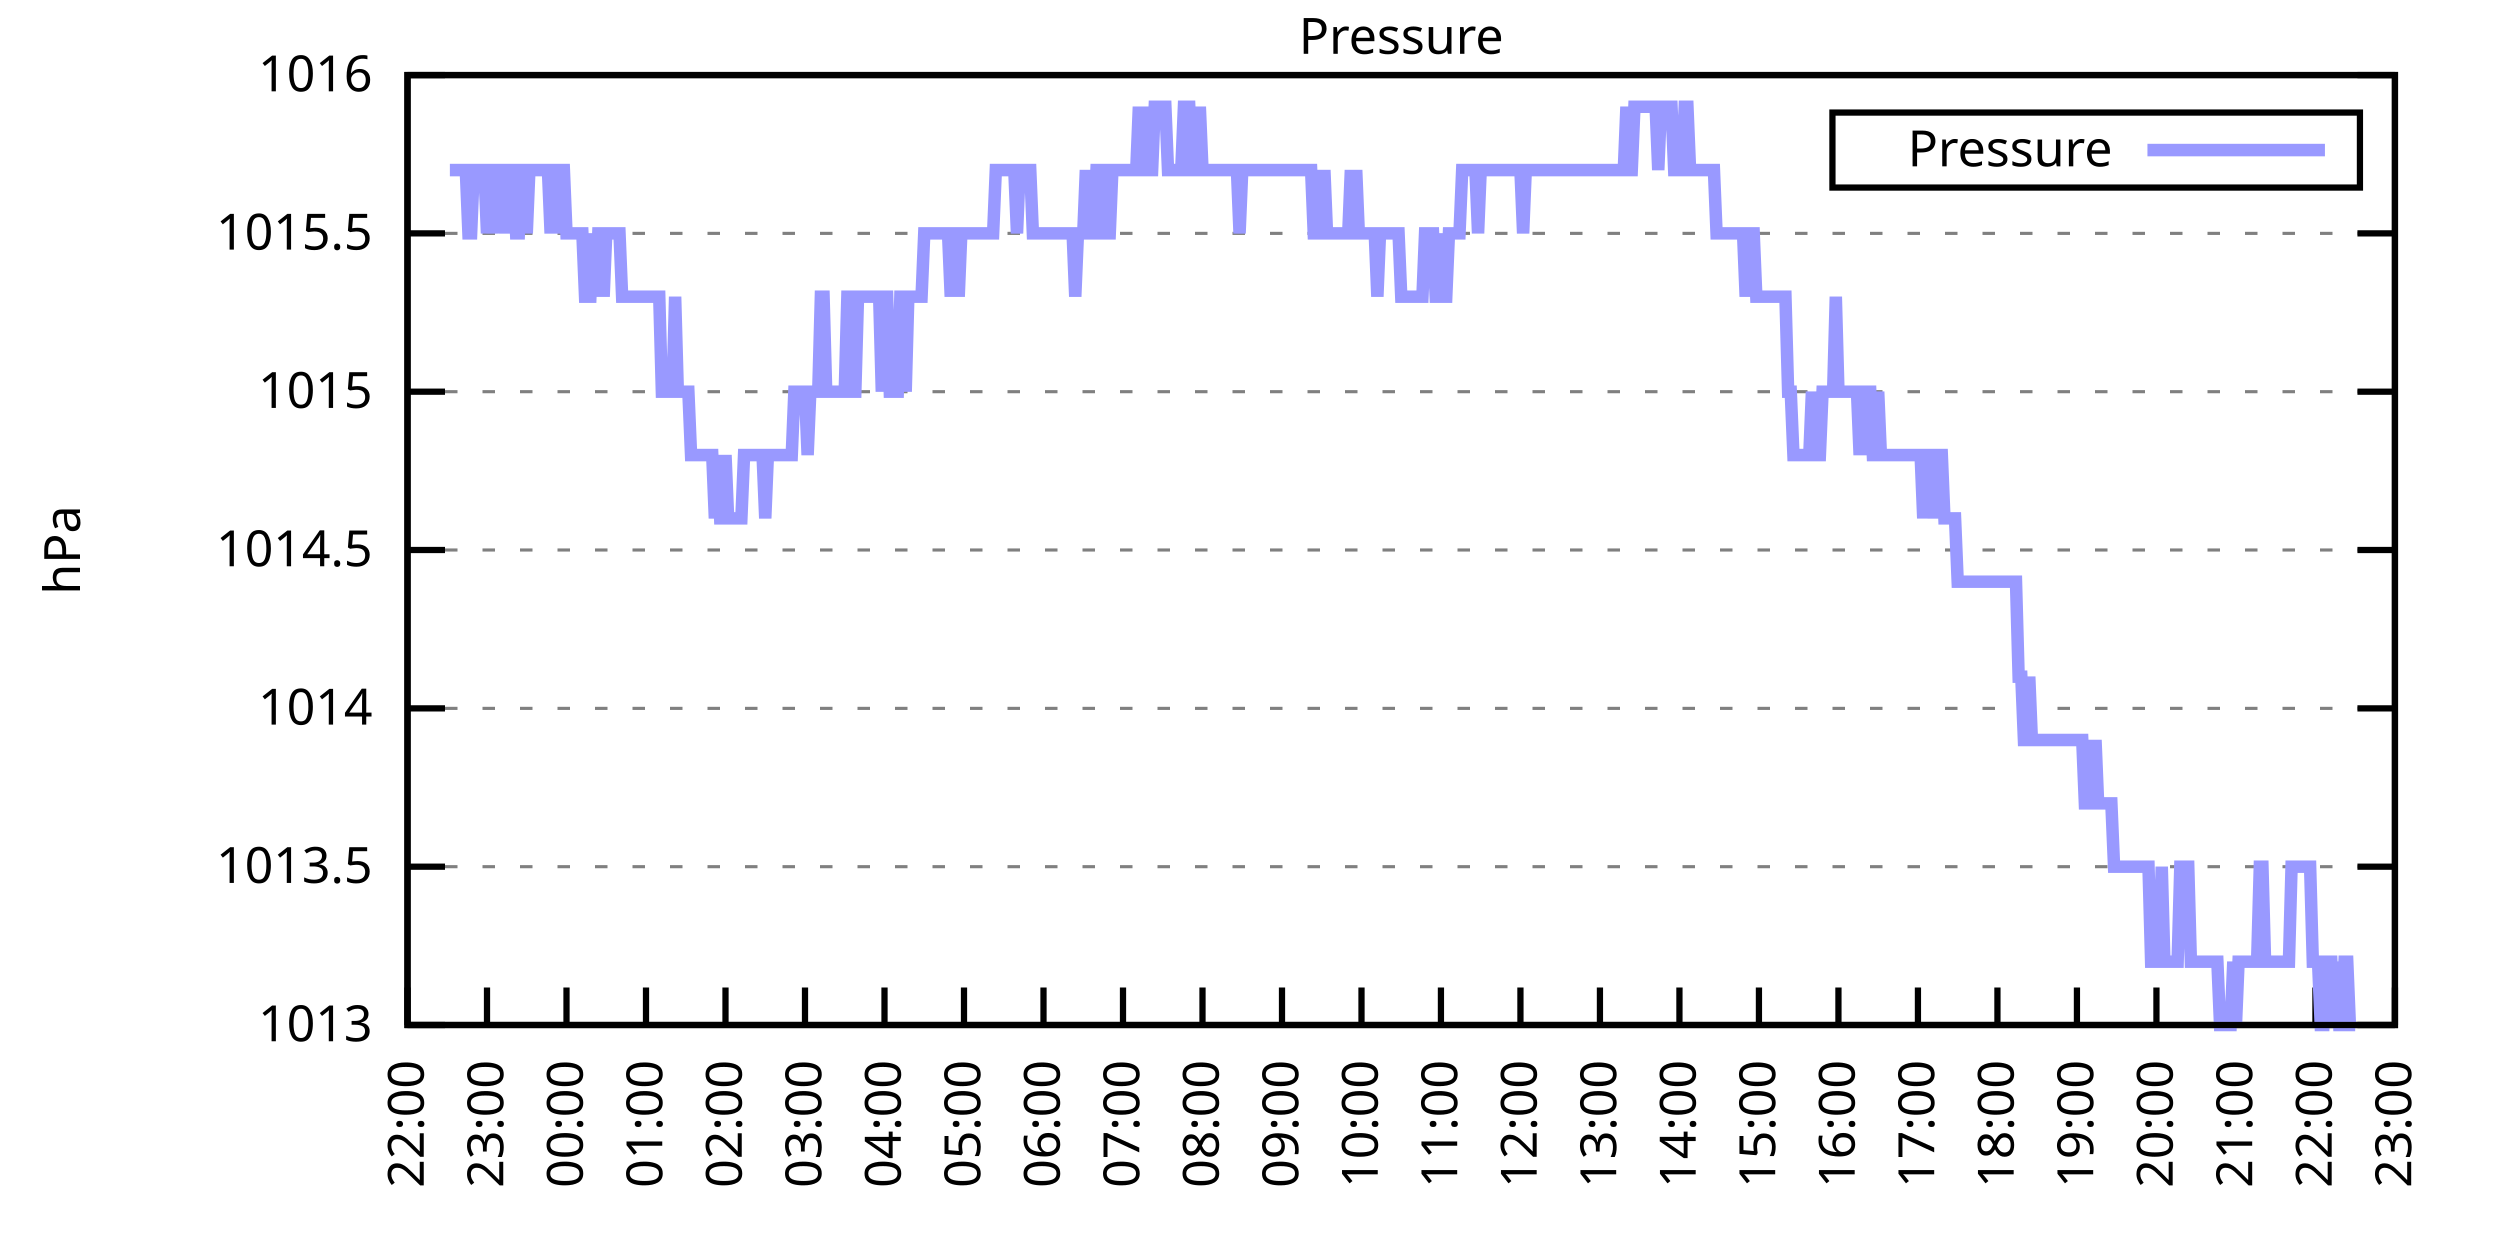
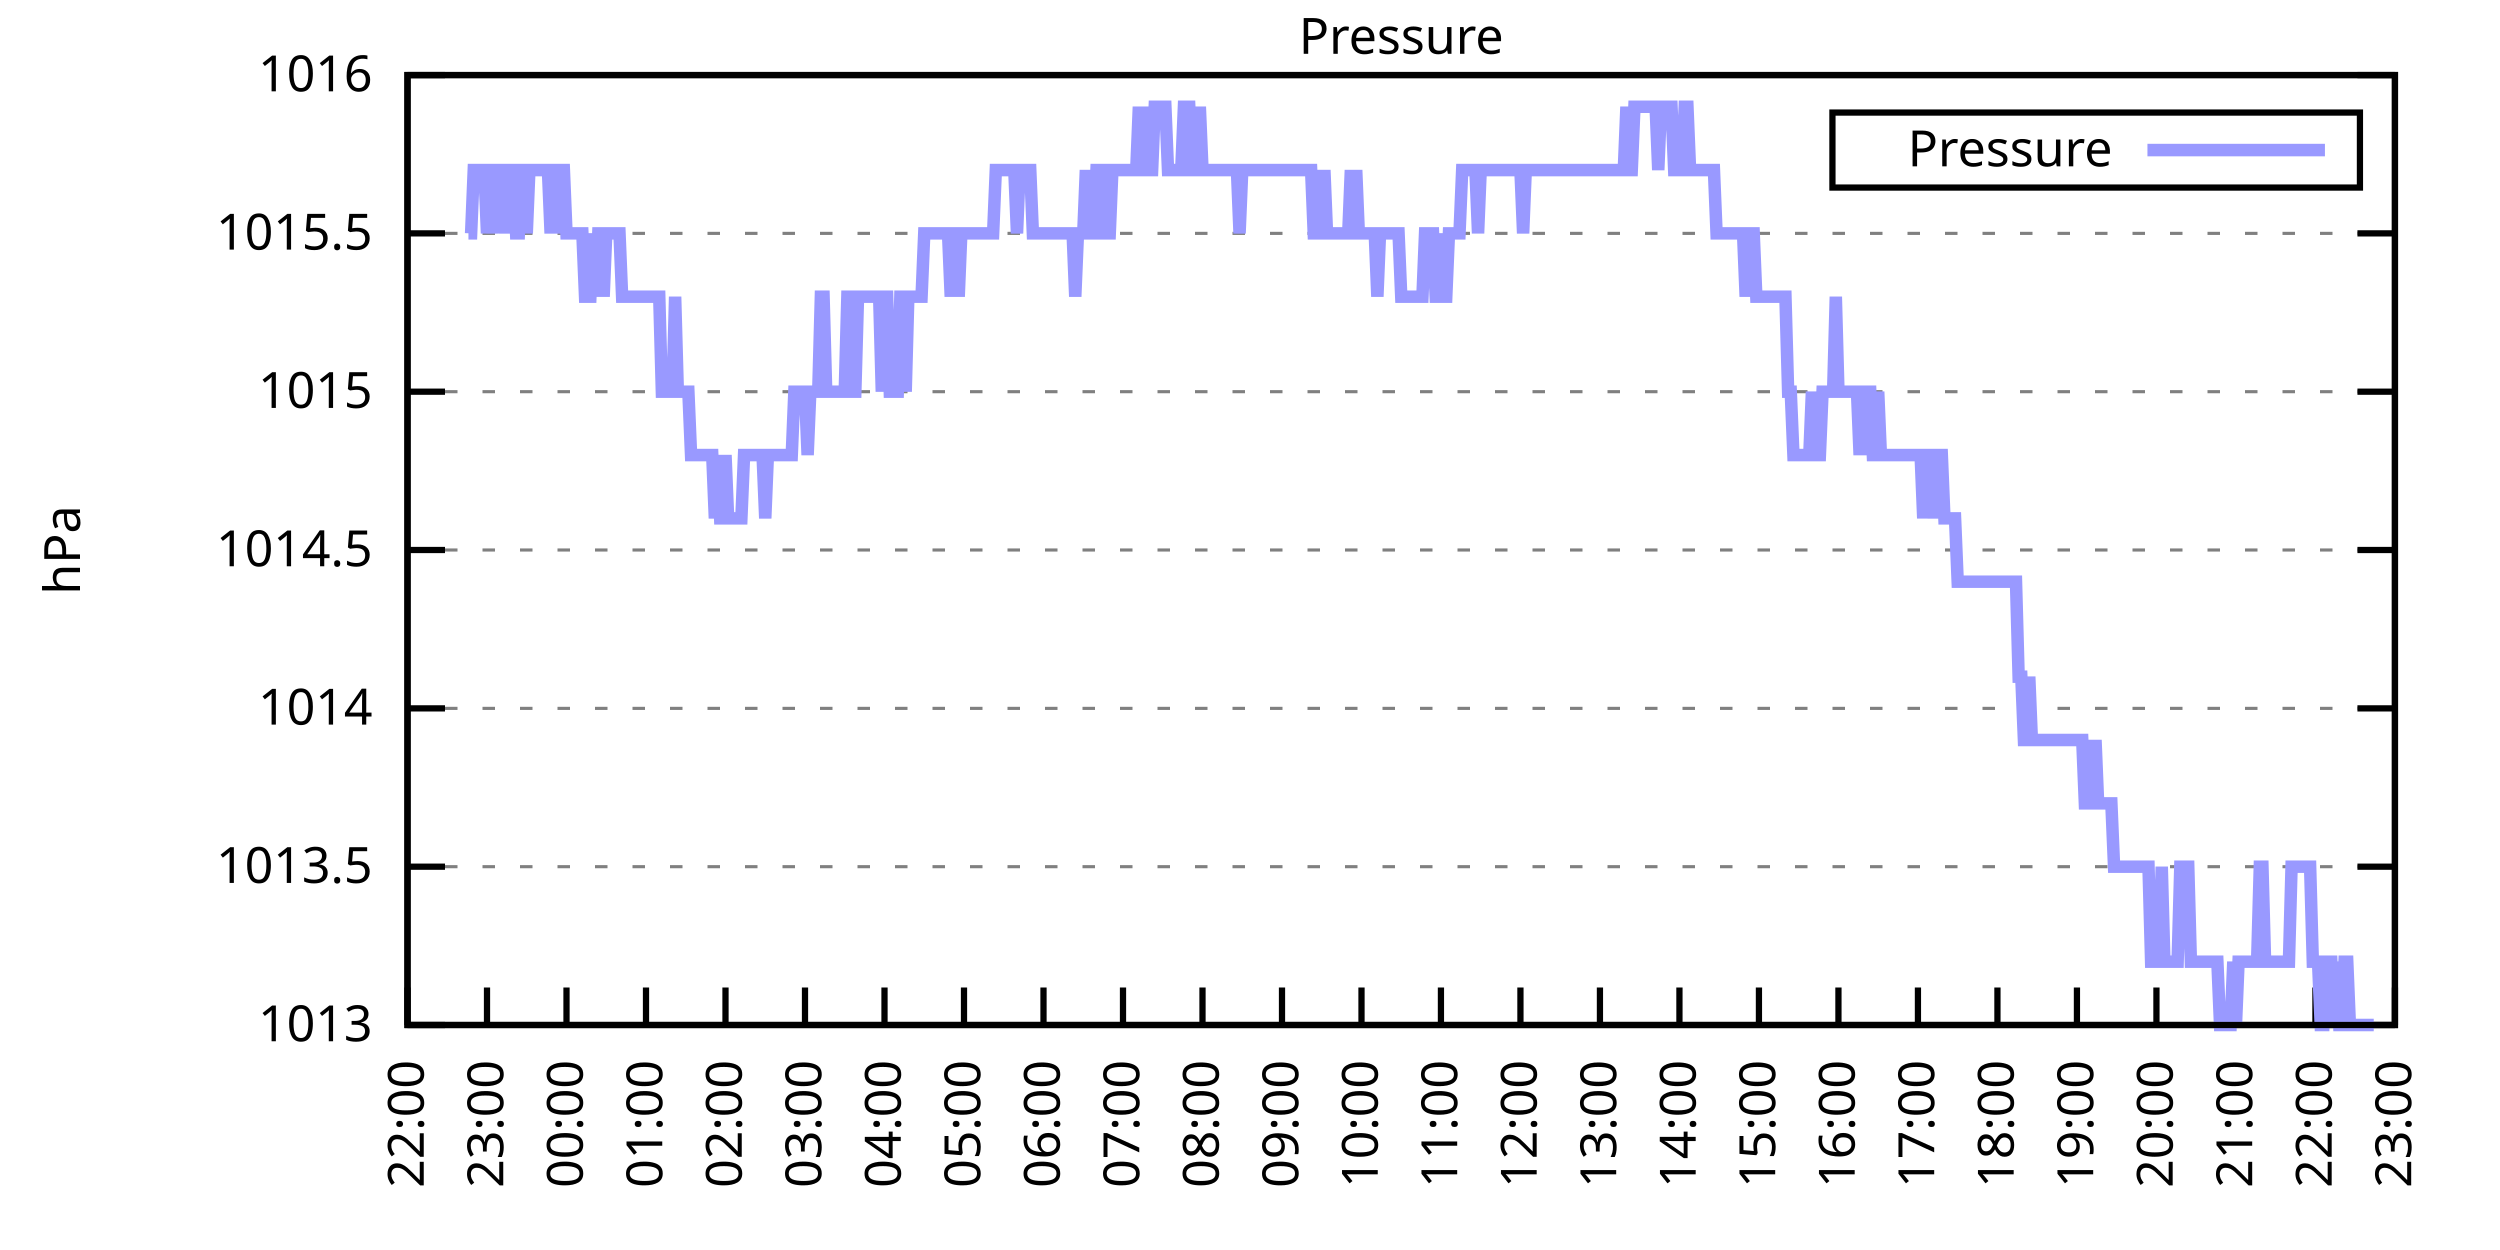
<svg xmlns="http://www.w3.org/2000/svg" xmlns:xlink="http://www.w3.org/1999/xlink" width="400" height="200" viewBox="0 0 400 200">
  <g id="gnuplot_canvas">
    <rect x="0" y="0" width="400" height="200" fill="none" />
    <defs>
      <circle id="gpDot" r="0.5" stroke-width="0.5" stroke="currentColor" />
      <path id="gpPt0" stroke-width="0.333" stroke="currentColor" d="M-1,0 h2 M0,-1 v2" />
      <path id="gpPt1" stroke-width="0.333" stroke="currentColor" d="M-1,-1 L1,1 M1,-1 L-1,1" />
      <path id="gpPt2" stroke-width="0.333" stroke="currentColor" d="M-1,0 L1,0 M0,-1 L0,1 M-1,-1 L1,1 M-1,1 L1,-1" />
      <rect id="gpPt3" stroke-width="0.333" stroke="currentColor" x="-1" y="-1" width="2" height="2" />
      <rect id="gpPt4" stroke-width="0.333" stroke="currentColor" fill="currentColor" x="-1" y="-1" width="2" height="2" />
      <circle id="gpPt5" stroke-width="0.333" stroke="currentColor" cx="0" cy="0" r="1" />
      <use xlink:href="#gpPt5" id="gpPt6" fill="currentColor" stroke="none" />
      <path id="gpPt7" stroke-width="0.333" stroke="currentColor" d="M0,-1.33 L-1.33,0.67 L1.33,0.67 z" />
      <use xlink:href="#gpPt7" id="gpPt8" fill="currentColor" stroke="none" />
      <use xlink:href="#gpPt7" id="gpPt9" stroke="currentColor" transform="rotate(180)" />
      <use xlink:href="#gpPt9" id="gpPt10" fill="currentColor" stroke="none" />
      <use xlink:href="#gpPt3" id="gpPt11" stroke="currentColor" transform="rotate(45)" />
      <use xlink:href="#gpPt11" id="gpPt12" fill="currentColor" stroke="none" />
      <path id="gpPt13" stroke-width="0.333" stroke="currentColor" d="M0,1.330 L1.265,0.411 L0.782,-1.067 L-0.782,-1.076 L-1.265,0.411 z" />
      <use xlink:href="#gpPt13" id="gpPt14" fill="currentColor" stroke="none" />
      <filter id="textbox" filterUnits="objectBoundingBox" x="0" y="0" height="1" width="1">
        <feFlood flood-color="white" flood-opacity="1" result="bgnd" />
        <feComposite in="SourceGraphic" in2="bgnd" operator="atop" />
      </filter>
      <filter id="greybox" filterUnits="objectBoundingBox" x="0" y="0" height="1" width="1">
        <feFlood flood-color="lightgrey" flood-opacity="1" result="grey" />
        <feComposite in="SourceGraphic" in2="grey" operator="atop" />
      </filter>
    </defs>
    <g fill="none" color="white" stroke="currentColor" stroke-width="1.00" stroke-linecap="butt" stroke-linejoin="miter">
</g>
    <g fill="none" color="black" stroke="currentColor" stroke-width="1.00" stroke-linecap="butt" stroke-linejoin="miter">
      <g stroke="none" shape-rendering="crispEdges">
        <polygon fill="rgb(255, 255, 255)" points="65.20,164.00 383.18,164.00 383.18,12.02 65.20,12.02 " />
      </g>
    </g>
    <g fill="none" color="black" stroke="currentColor" stroke-width="1.00" stroke-linecap="butt" stroke-linejoin="miter">
</g>
    <g fill="none" color="black" stroke="black" stroke-width="0.50" stroke-linecap="butt" stroke-linejoin="miter">
</g>
    <g fill="none" color="gray" stroke="currentColor" stroke-width="0.50" stroke-linecap="butt" stroke-linejoin="miter">
      <path stroke="gray" stroke-dasharray="2,4" class="gridline" d="M65.20,164.00 L383.19,164.00  " />
    </g>
    <g fill="none" color="gray" stroke="gray" stroke-width="1.00" stroke-linecap="butt" stroke-linejoin="miter">
</g>
    <g fill="none" color="black" stroke="currentColor" stroke-width="1.00" stroke-linecap="butt" stroke-linejoin="miter">
      <path stroke="black" d="M65.20,164.00 L71.20,164.00 M383.19,164.00 L377.19,164.00  " />
      <g transform="translate(59.60,166.60)" stroke="none" fill="black" font-family="Sans" font-size="8.00" text-anchor="end">
        <text>
          <tspan font-family="Sans"> 1013</tspan>
        </text>
      </g>
    </g>
    <g fill="none" color="black" stroke="currentColor" stroke-width="1.00" stroke-linecap="butt" stroke-linejoin="miter">
</g>
    <g fill="none" color="black" stroke="black" stroke-width="0.50" stroke-linecap="butt" stroke-linejoin="miter">
</g>
    <g fill="none" color="gray" stroke="currentColor" stroke-width="0.50" stroke-linecap="butt" stroke-linejoin="miter">
      <path stroke="gray" stroke-dasharray="2,4" class="gridline" d="M65.20,138.67 L383.19,138.67  " />
    </g>
    <g fill="none" color="gray" stroke="gray" stroke-width="1.00" stroke-linecap="butt" stroke-linejoin="miter">
</g>
    <g fill="none" color="black" stroke="currentColor" stroke-width="1.00" stroke-linecap="butt" stroke-linejoin="miter">
      <path stroke="black" d="M65.20,138.67 L71.20,138.67 M383.19,138.67 L377.19,138.67  " />
      <g transform="translate(59.60,141.27)" stroke="none" fill="black" font-family="Sans" font-size="8.00" text-anchor="end">
        <text>
          <tspan font-family="Sans"> 1013.5</tspan>
        </text>
      </g>
    </g>
    <g fill="none" color="black" stroke="currentColor" stroke-width="1.00" stroke-linecap="butt" stroke-linejoin="miter">
</g>
    <g fill="none" color="black" stroke="black" stroke-width="0.50" stroke-linecap="butt" stroke-linejoin="miter">
</g>
    <g fill="none" color="gray" stroke="currentColor" stroke-width="0.50" stroke-linecap="butt" stroke-linejoin="miter">
      <path stroke="gray" stroke-dasharray="2,4" class="gridline" d="M65.20,113.34 L383.19,113.34  " />
    </g>
    <g fill="none" color="gray" stroke="gray" stroke-width="1.00" stroke-linecap="butt" stroke-linejoin="miter">
</g>
    <g fill="none" color="black" stroke="currentColor" stroke-width="1.00" stroke-linecap="butt" stroke-linejoin="miter">
      <path stroke="black" d="M65.20,113.34 L71.20,113.34 M383.19,113.34 L377.19,113.34  " />
      <g transform="translate(59.60,115.94)" stroke="none" fill="black" font-family="Sans" font-size="8.00" text-anchor="end">
        <text>
          <tspan font-family="Sans"> 1014</tspan>
        </text>
      </g>
    </g>
    <g fill="none" color="black" stroke="currentColor" stroke-width="1.00" stroke-linecap="butt" stroke-linejoin="miter">
</g>
    <g fill="none" color="black" stroke="black" stroke-width="0.50" stroke-linecap="butt" stroke-linejoin="miter">
</g>
    <g fill="none" color="gray" stroke="currentColor" stroke-width="0.50" stroke-linecap="butt" stroke-linejoin="miter">
      <path stroke="gray" stroke-dasharray="2,4" class="gridline" d="M65.20,88.00 L383.19,88.00  " />
    </g>
    <g fill="none" color="gray" stroke="gray" stroke-width="1.00" stroke-linecap="butt" stroke-linejoin="miter">
</g>
    <g fill="none" color="black" stroke="currentColor" stroke-width="1.00" stroke-linecap="butt" stroke-linejoin="miter">
      <path stroke="black" d="M65.20,88.00 L71.20,88.00 M383.19,88.00 L377.19,88.00  " />
      <g transform="translate(59.60,90.60)" stroke="none" fill="black" font-family="Sans" font-size="8.00" text-anchor="end">
        <text>
          <tspan font-family="Sans"> 1014.5</tspan>
        </text>
      </g>
    </g>
    <g fill="none" color="black" stroke="currentColor" stroke-width="1.00" stroke-linecap="butt" stroke-linejoin="miter">
</g>
    <g fill="none" color="black" stroke="black" stroke-width="0.50" stroke-linecap="butt" stroke-linejoin="miter">
</g>
    <g fill="none" color="gray" stroke="currentColor" stroke-width="0.50" stroke-linecap="butt" stroke-linejoin="miter">
      <path stroke="gray" stroke-dasharray="2,4" class="gridline" d="M65.20,62.67 L383.19,62.67  " />
    </g>
    <g fill="none" color="gray" stroke="gray" stroke-width="1.00" stroke-linecap="butt" stroke-linejoin="miter">
</g>
    <g fill="none" color="black" stroke="currentColor" stroke-width="1.00" stroke-linecap="butt" stroke-linejoin="miter">
      <path stroke="black" d="M65.20,62.67 L71.20,62.67 M383.19,62.67 L377.19,62.67  " />
      <g transform="translate(59.60,65.27)" stroke="none" fill="black" font-family="Sans" font-size="8.00" text-anchor="end">
        <text>
          <tspan font-family="Sans"> 1015</tspan>
        </text>
      </g>
    </g>
    <g fill="none" color="black" stroke="currentColor" stroke-width="1.00" stroke-linecap="butt" stroke-linejoin="miter">
</g>
    <g fill="none" color="black" stroke="black" stroke-width="0.50" stroke-linecap="butt" stroke-linejoin="miter">
</g>
    <g fill="none" color="gray" stroke="currentColor" stroke-width="0.50" stroke-linecap="butt" stroke-linejoin="miter">
      <path stroke="gray" stroke-dasharray="2,4" class="gridline" d="M65.20,37.34 L383.19,37.34  " />
    </g>
    <g fill="none" color="gray" stroke="gray" stroke-width="1.00" stroke-linecap="butt" stroke-linejoin="miter">
</g>
    <g fill="none" color="black" stroke="currentColor" stroke-width="1.00" stroke-linecap="butt" stroke-linejoin="miter">
      <path stroke="black" d="M65.20,37.34 L71.20,37.34 M383.19,37.34 L377.19,37.34  " />
      <g transform="translate(59.60,39.94)" stroke="none" fill="black" font-family="Sans" font-size="8.00" text-anchor="end">
        <text>
          <tspan font-family="Sans"> 1015.5</tspan>
        </text>
      </g>
    </g>
    <g fill="none" color="black" stroke="currentColor" stroke-width="1.00" stroke-linecap="butt" stroke-linejoin="miter">
</g>
    <g fill="none" color="black" stroke="black" stroke-width="0.50" stroke-linecap="butt" stroke-linejoin="miter">
</g>
    <g fill="none" color="gray" stroke="currentColor" stroke-width="0.50" stroke-linecap="butt" stroke-linejoin="miter">
      <path stroke="gray" stroke-dasharray="2,4" class="gridline" d="M65.20,12.01 L383.19,12.01  " />
    </g>
    <g fill="none" color="gray" stroke="gray" stroke-width="1.00" stroke-linecap="butt" stroke-linejoin="miter">
</g>
    <g fill="none" color="black" stroke="currentColor" stroke-width="1.00" stroke-linecap="butt" stroke-linejoin="miter">
      <path stroke="black" d="M65.20,12.01 L71.20,12.01 M383.19,12.01 L377.19,12.01  " />
      <g transform="translate(59.60,14.61)" stroke="none" fill="black" font-family="Sans" font-size="8.00" text-anchor="end">
        <text>
          <tspan font-family="Sans"> 1016</tspan>
        </text>
      </g>
    </g>
    <g fill="none" color="black" stroke="currentColor" stroke-width="1.00" stroke-linecap="butt" stroke-linejoin="miter">
      <path stroke="black" d="M65.20,164.00 L65.20,158.00  " />
      <g transform="translate(67.80,169.60) rotate(270.00)" stroke="none" fill="black" font-family="Sans" font-size="8.00" text-anchor="end">
        <text>
          <tspan font-family="Sans">22:00</tspan>
        </text>
      </g>
    </g>
    <g fill="none" color="black" stroke="currentColor" stroke-width="1.00" stroke-linecap="butt" stroke-linejoin="miter">
      <path stroke="black" d="M77.92,164.00 L77.92,158.00  " />
      <g transform="translate(80.52,169.60) rotate(270.00)" stroke="none" fill="black" font-family="Sans" font-size="8.00" text-anchor="end">
        <text>
          <tspan font-family="Sans">23:00</tspan>
        </text>
      </g>
    </g>
    <g fill="none" color="black" stroke="currentColor" stroke-width="1.00" stroke-linecap="butt" stroke-linejoin="miter">
      <path stroke="black" d="M90.64,164.00 L90.64,158.00  " />
      <g transform="translate(93.24,169.60) rotate(270.00)" stroke="none" fill="black" font-family="Sans" font-size="8.00" text-anchor="end">
        <text>
          <tspan font-family="Sans">00:00</tspan>
        </text>
      </g>
    </g>
    <g fill="none" color="black" stroke="currentColor" stroke-width="1.00" stroke-linecap="butt" stroke-linejoin="miter">
      <path stroke="black" d="M103.36,164.00 L103.36,158.00  " />
      <g transform="translate(105.96,169.60) rotate(270.00)" stroke="none" fill="black" font-family="Sans" font-size="8.00" text-anchor="end">
        <text>
          <tspan font-family="Sans">01:00</tspan>
        </text>
      </g>
    </g>
    <g fill="none" color="black" stroke="currentColor" stroke-width="1.00" stroke-linecap="butt" stroke-linejoin="miter">
      <path stroke="black" d="M116.08,164.00 L116.08,158.00  " />
      <g transform="translate(118.68,169.60) rotate(270.00)" stroke="none" fill="black" font-family="Sans" font-size="8.00" text-anchor="end">
        <text>
          <tspan font-family="Sans">02:00</tspan>
        </text>
      </g>
    </g>
    <g fill="none" color="black" stroke="currentColor" stroke-width="1.00" stroke-linecap="butt" stroke-linejoin="miter">
      <path stroke="black" d="M128.80,164.00 L128.80,158.00  " />
      <g transform="translate(131.40,169.60) rotate(270.00)" stroke="none" fill="black" font-family="Sans" font-size="8.00" text-anchor="end">
        <text>
          <tspan font-family="Sans">03:00</tspan>
        </text>
      </g>
    </g>
    <g fill="none" color="black" stroke="currentColor" stroke-width="1.00" stroke-linecap="butt" stroke-linejoin="miter">
      <path stroke="black" d="M141.52,164.00 L141.52,158.00  " />
      <g transform="translate(144.12,169.60) rotate(270.00)" stroke="none" fill="black" font-family="Sans" font-size="8.00" text-anchor="end">
        <text>
          <tspan font-family="Sans">04:00</tspan>
        </text>
      </g>
    </g>
    <g fill="none" color="black" stroke="currentColor" stroke-width="1.00" stroke-linecap="butt" stroke-linejoin="miter">
      <path stroke="black" d="M154.24,164.00 L154.24,158.00  " />
      <g transform="translate(156.84,169.60) rotate(270.00)" stroke="none" fill="black" font-family="Sans" font-size="8.00" text-anchor="end">
        <text>
          <tspan font-family="Sans">05:00</tspan>
        </text>
      </g>
    </g>
    <g fill="none" color="black" stroke="currentColor" stroke-width="1.00" stroke-linecap="butt" stroke-linejoin="miter">
      <path stroke="black" d="M166.96,164.00 L166.96,158.00  " />
      <g transform="translate(169.56,169.60) rotate(270.00)" stroke="none" fill="black" font-family="Sans" font-size="8.00" text-anchor="end">
        <text>
          <tspan font-family="Sans">06:00</tspan>
        </text>
      </g>
    </g>
    <g fill="none" color="black" stroke="currentColor" stroke-width="1.00" stroke-linecap="butt" stroke-linejoin="miter">
      <path stroke="black" d="M179.68,164.00 L179.68,158.00  " />
      <g transform="translate(182.28,169.60) rotate(270.00)" stroke="none" fill="black" font-family="Sans" font-size="8.00" text-anchor="end">
        <text>
          <tspan font-family="Sans">07:00</tspan>
        </text>
      </g>
    </g>
    <g fill="none" color="black" stroke="currentColor" stroke-width="1.00" stroke-linecap="butt" stroke-linejoin="miter">
      <path stroke="black" d="M192.40,164.00 L192.40,158.00  " />
      <g transform="translate(195.00,169.60) rotate(270.00)" stroke="none" fill="black" font-family="Sans" font-size="8.00" text-anchor="end">
        <text>
          <tspan font-family="Sans">08:00</tspan>
        </text>
      </g>
    </g>
    <g fill="none" color="black" stroke="currentColor" stroke-width="1.00" stroke-linecap="butt" stroke-linejoin="miter">
      <path stroke="black" d="M205.12,164.00 L205.12,158.00  " />
      <g transform="translate(207.72,169.60) rotate(270.00)" stroke="none" fill="black" font-family="Sans" font-size="8.00" text-anchor="end">
        <text>
          <tspan font-family="Sans">09:00</tspan>
        </text>
      </g>
    </g>
    <g fill="none" color="black" stroke="currentColor" stroke-width="1.00" stroke-linecap="butt" stroke-linejoin="miter">
      <path stroke="black" d="M217.84,164.00 L217.84,158.00  " />
      <g transform="translate(220.44,169.60) rotate(270.00)" stroke="none" fill="black" font-family="Sans" font-size="8.00" text-anchor="end">
        <text>
          <tspan font-family="Sans">10:00</tspan>
        </text>
      </g>
    </g>
    <g fill="none" color="black" stroke="currentColor" stroke-width="1.00" stroke-linecap="butt" stroke-linejoin="miter">
      <path stroke="black" d="M230.55,164.00 L230.55,158.00  " />
      <g transform="translate(233.15,169.60) rotate(270.00)" stroke="none" fill="black" font-family="Sans" font-size="8.00" text-anchor="end">
        <text>
          <tspan font-family="Sans">11:00</tspan>
        </text>
      </g>
    </g>
    <g fill="none" color="black" stroke="currentColor" stroke-width="1.00" stroke-linecap="butt" stroke-linejoin="miter">
      <path stroke="black" d="M243.27,164.00 L243.27,158.00  " />
      <g transform="translate(245.87,169.60) rotate(270.00)" stroke="none" fill="black" font-family="Sans" font-size="8.00" text-anchor="end">
        <text>
          <tspan font-family="Sans">12:00</tspan>
        </text>
      </g>
    </g>
    <g fill="none" color="black" stroke="currentColor" stroke-width="1.00" stroke-linecap="butt" stroke-linejoin="miter">
      <path stroke="black" d="M255.99,164.00 L255.99,158.00  " />
      <g transform="translate(258.59,169.60) rotate(270.00)" stroke="none" fill="black" font-family="Sans" font-size="8.00" text-anchor="end">
        <text>
          <tspan font-family="Sans">13:00</tspan>
        </text>
      </g>
    </g>
    <g fill="none" color="black" stroke="currentColor" stroke-width="1.00" stroke-linecap="butt" stroke-linejoin="miter">
      <path stroke="black" d="M268.71,164.00 L268.71,158.00  " />
      <g transform="translate(271.31,169.60) rotate(270.00)" stroke="none" fill="black" font-family="Sans" font-size="8.00" text-anchor="end">
        <text>
          <tspan font-family="Sans">14:00</tspan>
        </text>
      </g>
    </g>
    <g fill="none" color="black" stroke="currentColor" stroke-width="1.00" stroke-linecap="butt" stroke-linejoin="miter">
      <path stroke="black" d="M281.43,164.00 L281.43,158.00  " />
      <g transform="translate(284.03,169.60) rotate(270.00)" stroke="none" fill="black" font-family="Sans" font-size="8.00" text-anchor="end">
        <text>
          <tspan font-family="Sans">15:00</tspan>
        </text>
      </g>
    </g>
    <g fill="none" color="black" stroke="currentColor" stroke-width="1.00" stroke-linecap="butt" stroke-linejoin="miter">
      <path stroke="black" d="M294.15,164.00 L294.15,158.00  " />
      <g transform="translate(296.75,169.60) rotate(270.00)" stroke="none" fill="black" font-family="Sans" font-size="8.00" text-anchor="end">
        <text>
          <tspan font-family="Sans">16:00</tspan>
        </text>
      </g>
    </g>
    <g fill="none" color="black" stroke="currentColor" stroke-width="1.00" stroke-linecap="butt" stroke-linejoin="miter">
      <path stroke="black" d="M306.87,164.00 L306.87,158.00  " />
      <g transform="translate(309.47,169.60) rotate(270.00)" stroke="none" fill="black" font-family="Sans" font-size="8.00" text-anchor="end">
        <text>
          <tspan font-family="Sans">17:00</tspan>
        </text>
      </g>
    </g>
    <g fill="none" color="black" stroke="currentColor" stroke-width="1.00" stroke-linecap="butt" stroke-linejoin="miter">
      <path stroke="black" d="M319.59,164.00 L319.59,158.00  " />
      <g transform="translate(322.19,169.60) rotate(270.00)" stroke="none" fill="black" font-family="Sans" font-size="8.00" text-anchor="end">
        <text>
          <tspan font-family="Sans">18:00</tspan>
        </text>
      </g>
    </g>
    <g fill="none" color="black" stroke="currentColor" stroke-width="1.00" stroke-linecap="butt" stroke-linejoin="miter">
      <path stroke="black" d="M332.31,164.00 L332.31,158.00  " />
      <g transform="translate(334.91,169.60) rotate(270.00)" stroke="none" fill="black" font-family="Sans" font-size="8.00" text-anchor="end">
        <text>
          <tspan font-family="Sans">19:00</tspan>
        </text>
      </g>
    </g>
    <g fill="none" color="black" stroke="currentColor" stroke-width="1.00" stroke-linecap="butt" stroke-linejoin="miter">
      <path stroke="black" d="M345.03,164.00 L345.03,158.00  " />
      <g transform="translate(347.63,169.60) rotate(270.00)" stroke="none" fill="black" font-family="Sans" font-size="8.00" text-anchor="end">
        <text>
          <tspan font-family="Sans">20:00</tspan>
        </text>
      </g>
    </g>
    <g fill="none" color="black" stroke="currentColor" stroke-width="1.00" stroke-linecap="butt" stroke-linejoin="miter">
      <path stroke="black" d="M357.75,164.00 L357.75,158.00  " />
      <g transform="translate(360.35,169.60) rotate(270.00)" stroke="none" fill="black" font-family="Sans" font-size="8.00" text-anchor="end">
        <text>
          <tspan font-family="Sans">21:00</tspan>
        </text>
      </g>
    </g>
    <g fill="none" color="black" stroke="currentColor" stroke-width="1.00" stroke-linecap="butt" stroke-linejoin="miter">
      <path stroke="black" d="M370.47,164.00 L370.47,158.00  " />
      <g transform="translate(373.07,169.60) rotate(270.00)" stroke="none" fill="black" font-family="Sans" font-size="8.00" text-anchor="end">
        <text>
          <tspan font-family="Sans">22:00</tspan>
        </text>
      </g>
    </g>
    <g fill="none" color="black" stroke="currentColor" stroke-width="1.00" stroke-linecap="butt" stroke-linejoin="miter">
      <path stroke="black" d="M383.19,164.00 L383.19,158.00  " />
      <g transform="translate(385.79,169.60) rotate(270.00)" stroke="none" fill="black" font-family="Sans" font-size="8.00" text-anchor="end">
        <text>
          <tspan font-family="Sans">23:00</tspan>
        </text>
      </g>
    </g>
    <g fill="none" color="black" stroke="currentColor" stroke-width="1.00" stroke-linecap="butt" stroke-linejoin="miter">
</g>
    <g fill="none" color="black" stroke="currentColor" stroke-width="1.00" stroke-linecap="butt" stroke-linejoin="miter">
      <path stroke="black" d="M65.20,12.01 L65.20,164.00 L383.19,164.00 L383.19,12.01 L65.20,12.01 Z  " />
    </g>
    <g fill="none" color="black" stroke="currentColor" stroke-width="1.00" stroke-linecap="butt" stroke-linejoin="miter">
</g>
    <g fill="none" color="black" stroke="currentColor" stroke-width="1.00" stroke-linecap="butt" stroke-linejoin="miter">
      <path stroke="black" d="M293.19,30.01 L293.19,18.01 L377.59,18.01 L377.59,30.01 L293.19,30.01 Z  " />
    </g>
    <g id="Pressure_plot_1">
      <g fill="none" color="white" stroke="black" stroke-width="2.00" stroke-linecap="butt" stroke-linejoin="miter">
</g>
      <g fill="none" color="black" stroke="currentColor" stroke-width="2.00" stroke-linecap="butt" stroke-linejoin="miter">
        <g transform="translate(337.99,26.61)" stroke="none" fill="black" font-family="Sans" font-size="8.00" text-anchor="end">
          <text>
            <tspan font-family="Sans">Pressure</tspan>
          </text>
        </g>
      </g>
      <g fill="none" color="black" stroke="currentColor" stroke-width="2.00" stroke-linecap="butt" stroke-linejoin="miter">
-         <path stroke="rgb(153, 153, 255)" d="M343.59,24.01 L371.99,24.01 M71.98,27.21 L72.41,27.21 L72.83,27.21 L73.26,27.21 L73.68,27.21 L74.10,27.21   L74.53,27.21 L74.95,37.34 L75.38,37.34 L75.80,27.21 L76.22,27.21 L76.65,27.21 L77.07,27.21 L77.50,27.21   L77.92,37.34 L78.34,27.21 L78.77,37.34 L79.19,27.21 L79.62,27.21 L80.04,37.34 L80.46,27.21 L80.89,37.34   L81.31,27.21 L81.74,27.21 L82.16,27.21 L82.58,37.34 L83.01,37.34 L83.43,27.21 L83.86,27.21 L84.28,37.34   L84.70,27.21 L85.13,27.21 L85.55,27.21 L85.98,27.21 L86.40,27.21 L86.82,27.21 L87.25,27.21 L87.67,27.21   L88.10,37.34 L88.52,27.21 L88.94,27.21 L89.37,37.34 L89.79,27.21 L90.22,27.21 L90.64,37.34 L91.06,37.34   L91.49,37.34 L91.91,37.34 L92.34,37.34 L92.76,37.34 L93.18,37.34 L93.61,47.47 L94.03,47.47 L94.46,47.47   L94.88,37.34 L95.30,47.47 L95.73,37.34 L96.15,37.34 L96.58,47.47 L97.00,37.34 L97.42,37.34 L97.85,37.34   L98.27,37.34 L98.69,37.34 L99.12,37.34 L99.54,47.47 L99.97,47.47 L100.39,47.47 L100.81,47.47 L101.24,47.47   L101.66,47.47 L102.09,47.47 L102.51,47.47 L102.93,47.47 L103.36,47.47 L103.78,47.47 L104.21,47.47 L104.63,47.47   L105.05,47.47 L105.48,47.47 L105.90,62.67 L106.33,62.67 L106.75,62.67 L107.17,62.67 L107.60,62.67 L108.02,47.47   L108.45,62.67 L108.87,62.67 L109.29,62.67 L109.72,62.67 L110.14,62.67 L110.57,72.81 L110.99,72.81 L111.41,72.81   L111.84,72.81 L112.26,72.81 L112.69,72.81 L113.11,72.81 L113.53,72.81 L113.96,72.81 L114.38,82.94 L114.81,72.81   L115.23,82.94 L115.65,82.94 L116.08,72.81 L116.50,82.94 L116.93,82.94 L117.35,82.94 L117.77,82.94 L118.20,82.94   L118.62,82.94 L119.05,72.81 L119.47,72.81 L119.89,72.81 L120.32,72.81 L120.74,72.81 L121.17,72.81 L121.59,72.81   L122.01,72.81 L122.44,82.94 L122.86,72.81 L123.29,72.81 L123.71,72.81 L124.13,72.81 L124.56,72.81 L124.98,72.81   L125.41,72.81 L125.83,72.81 L126.25,72.81 L126.68,72.81 L127.10,62.67 L127.53,62.67 L127.95,62.67 L128.37,62.67   L128.80,62.67 L129.22,72.81 L129.65,62.67 L130.07,62.67 L130.49,62.67 L130.92,62.67 L131.34,47.47 L131.77,47.47   L132.19,62.67 L132.61,62.67 L133.04,62.67 L133.46,62.67 L133.89,62.67 L134.31,62.67 L134.73,62.67 L135.16,62.67   L135.58,47.47 L136.01,47.47 L136.43,62.67 L136.85,62.67 L137.28,47.47 L137.70,47.47 L138.13,47.47 L138.55,47.47   L138.97,47.47 L139.40,47.47 L139.82,47.47 L140.25,47.47 L140.67,47.47 L141.09,62.67 L141.52,47.47 L141.94,47.47   L142.37,62.67 L142.79,62.67 L143.21,62.67 L143.64,62.67 L144.06,47.47 L144.49,47.47 L144.91,62.67 L145.33,47.47   L145.76,47.47 L146.18,47.47 L146.61,47.47 L147.03,47.47 L147.45,47.47 L147.88,37.34 L148.30,37.34 L148.73,37.34   L149.15,37.34 L149.57,37.34 L150.00,37.34 L150.42,37.34 L150.85,37.34 L151.27,37.34 L151.69,37.34 L152.12,47.47   L152.54,37.34 L152.97,37.34 L153.39,47.47 L153.81,37.34 L154.24,37.34 L154.66,37.34 L155.09,37.34 L155.51,37.34   L155.93,37.34 L156.36,37.34 L156.78,37.34 L157.21,37.34 L157.63,37.34 L158.05,37.34 L158.48,37.34 L158.90,37.34   L159.33,27.21 L159.75,27.21 L160.17,27.21 L160.60,27.21 L161.02,27.21 L161.44,27.21 L161.87,27.21 L162.29,27.21   L162.72,37.34 L163.14,27.21 L163.56,27.21 L163.99,27.21 L164.41,27.21 L164.84,27.21 L165.26,37.34 L165.68,37.34   L166.11,37.34 L166.53,37.34 L166.96,37.34 L167.38,37.34 L167.80,37.34 L168.23,37.34 L168.65,37.34 L169.08,37.34   L169.50,37.34 L169.92,37.34 L170.35,37.34 L170.77,37.34 L171.20,37.34 L171.62,37.34 L172.04,47.47 L172.47,37.34   L172.89,37.34 L173.32,37.34 L173.74,27.21 L174.16,37.34 L174.59,37.34 L175.01,37.34 L175.44,27.21 L175.86,27.21   L176.28,27.21 L176.71,37.34 L177.13,37.34 L177.56,37.34 L177.98,27.21 L178.40,27.21 L178.83,27.21 L179.25,27.21   L179.68,27.21 L180.10,27.21 L180.52,27.21 L180.95,27.21 L181.37,27.21 L181.80,27.21 L182.22,17.08 L182.64,27.21   L183.07,27.21 L183.49,17.08 L183.92,27.21 L184.34,27.21 L184.76,17.08 L185.19,17.08 L185.61,17.08 L186.04,17.08   L186.46,17.08 L186.88,27.21 L187.31,27.21 L187.73,27.21 L188.16,27.21 L188.58,27.21 L189.00,27.21 L189.43,17.08   L189.85,17.08 L190.28,17.08 L190.70,27.21 L191.12,27.21 L191.55,27.21 L191.97,17.08 L192.40,27.21 L192.82,27.21   L193.24,27.21 L193.67,27.21 L194.09,27.21 L194.52,27.21 L194.94,27.21 L195.36,27.21 L195.79,27.21 L196.21,27.21   L196.64,27.21 L197.06,27.21 L197.48,27.21 L197.91,27.21 L198.33,37.34 L198.76,27.21 L199.18,27.21 L199.60,27.21   L200.03,27.21 L200.45,27.21 L200.88,27.21 L201.30,27.21 L201.72,27.21 L202.15,27.21 L202.57,27.21 L203.00,27.21   L203.42,27.21 L203.84,27.21 L204.27,27.21 L204.69,27.21 L205.12,27.21 L205.54,27.21 L205.96,27.21 L206.39,27.21   L206.81,27.21 L207.24,27.21 L207.66,27.21 L208.08,27.21 L208.51,27.21 L208.93,27.21 L209.36,27.21 L209.78,27.21   L210.20,37.34 L210.63,37.34 L211.05,27.21 L211.48,37.34 L211.90,27.21 L212.32,37.34 L212.75,37.34 L213.17,37.34   L213.60,37.34 L214.02,37.34 L214.44,37.34 L214.87,37.34 L215.29,37.34 L215.72,37.34 L216.14,27.21 L216.56,37.34   L216.99,27.21 L217.41,37.34 L217.84,37.34 L218.26,37.34 L218.68,37.34 L219.11,37.34 L219.53,37.34 L219.96,37.34   L220.38,47.47 L220.80,37.34 L221.23,37.34 L221.65,37.34 L222.08,37.34 L222.50,37.34 L222.92,37.34 L223.35,37.34   L223.77,37.34 L224.20,47.47 L224.62,47.47 L225.04,47.47 L225.47,47.47 L225.89,47.47 L226.31,47.47 L226.74,47.47   L227.16,47.47 L227.59,47.47 L228.01,37.34 L228.43,37.34 L228.86,37.34 L229.28,37.34 L229.71,47.47 L230.13,47.47   L230.55,37.34 L230.98,47.47 L231.40,47.47 L231.83,37.34 L232.25,37.34 L232.67,37.34 L233.10,37.34 L233.52,37.34   L233.95,27.21 L234.37,27.21 L234.79,27.21 L235.22,27.21 L235.64,27.21 L236.07,27.21 L236.49,37.34 L236.91,27.21   L237.34,27.21 L237.76,27.21 L238.19,27.21 L238.61,27.21 L239.03,27.21 L239.46,27.21 L239.88,27.21 L240.31,27.21   L240.73,27.21 L241.15,27.21 L241.58,27.21 L242.00,27.21 L242.43,27.21 L242.85,27.21 L243.27,27.21 L243.70,37.34   L244.12,27.21 L244.55,27.21 L244.97,27.21 L245.39,27.21 L245.82,27.21 L246.24,27.21 L246.67,27.21 L247.09,27.21   L247.51,27.21 L247.94,27.21 L248.36,27.21 L248.79,27.21 L249.21,27.21 L249.63,27.21 L250.06,27.21 L250.48,27.21   L250.91,27.21 L251.33,27.21 L251.75,27.21 L252.18,27.21 L252.60,27.21 L253.03,27.21 L253.45,27.21 L253.87,27.21   L254.30,27.21 L254.72,27.21 L255.15,27.21 L255.57,27.21 L255.99,27.21 L256.42,27.21 L256.84,27.21 L257.27,27.21   L257.69,27.21 L258.11,27.21 L258.54,27.21 L258.96,27.21 L259.39,27.21 L259.81,27.21 L260.23,17.08 L260.66,27.21   L261.08,27.21 L261.51,17.08 L261.93,17.08 L262.35,17.08 L262.78,17.08 L263.20,17.08 L263.63,17.08 L264.05,17.08   L264.47,17.08 L264.90,17.08 L265.32,27.21 L265.75,17.08 L266.17,17.08 L266.59,17.08 L267.02,17.08 L267.44,17.08   L267.87,27.21 L268.29,27.21 L268.71,27.21 L269.14,27.21 L269.56,17.08 L269.99,17.08 L270.41,27.21 L270.83,27.21   L271.26,27.21 L271.68,27.21 L272.11,27.21 L272.53,27.21 L272.95,27.21 L273.38,27.21 L273.80,27.21 L274.23,27.21   L274.65,37.34 L275.07,37.34 L275.50,37.34 L275.92,37.34 L276.35,37.34 L276.77,37.34 L277.19,37.34 L277.62,37.34   L278.04,37.34 L278.47,37.34 L278.89,37.34 L279.31,47.47 L279.74,37.34 L280.16,37.34 L280.59,37.34 L281.01,47.47   L281.43,47.47 L281.86,47.47 L282.28,47.47 L282.71,47.47 L283.13,47.47 L283.55,47.47 L283.98,47.47 L284.40,47.47   L284.83,47.47 L285.25,47.47 L285.67,47.47 L286.10,62.67 L286.52,62.67 L286.95,72.81 L287.37,72.81 L287.79,72.81   L288.22,72.81 L288.64,72.81 L289.06,72.81 L289.49,72.81 L289.91,62.67 L290.34,72.81 L290.76,72.81 L291.18,72.81   L291.61,62.67 L292.03,62.67 L292.46,62.67 L292.88,62.67 L293.30,62.67 L293.73,47.47 L294.15,62.67 L294.58,62.67   L295.00,62.67 L295.42,62.67 L295.85,62.67 L296.27,62.67 L296.70,62.67 L297.12,62.67 L297.54,72.81 L297.97,62.67   L298.39,72.81 L298.82,62.67 L299.24,62.67 L299.66,72.81 L300.09,72.81 L300.51,62.67 L300.94,72.81 L301.36,72.81   L301.78,72.81 L302.21,72.81 L302.63,72.81 L303.06,72.81 L303.48,72.81 L303.90,72.81 L304.33,72.81 L304.75,72.81   L305.18,72.81 L305.60,72.81 L306.02,72.81 L306.45,72.81 L306.87,72.81 L307.30,72.81 L307.72,82.94 L308.14,72.81   L308.57,72.81 L308.99,72.81 L309.42,82.94 L309.84,72.81 L310.26,72.81 L310.69,72.81 L311.11,82.94 L311.54,82.94   L311.96,82.94 L312.38,82.94 L312.81,82.94 L313.23,93.07 L313.66,93.07 L314.08,93.07 L314.50,93.07 L314.93,93.07   L315.35,93.07 L315.78,93.07 L316.20,93.07 L316.62,93.07 L317.05,93.07 L317.47,93.07 L317.90,93.07 L318.32,93.07   L318.74,93.07 L319.17,93.07 L319.59,93.07 L320.02,93.07 L320.44,93.07 L320.86,93.07 L321.29,93.07 L321.71,93.07   L322.14,93.07 L322.56,93.07 L322.98,108.27 L323.41,108.27 L323.83,118.40 L324.26,118.40 L324.68,108.27 L325.10,118.40   L325.53,118.40 L325.95,118.40 L326.38,118.40 L326.80,118.40 L327.22,118.40 L327.65,118.40 L328.07,118.40 L328.50,118.40   L328.92,118.40 L329.34,118.40 L329.77,118.40 L330.19,118.40 L330.62,118.40 L331.04,118.40 L331.46,118.40 L331.89,118.40   L332.31,118.40 L332.74,118.40 L333.16,118.40 L333.58,128.54 L334.01,128.54 L334.43,118.40 L334.86,128.54 L335.28,118.40   L335.70,128.54 L336.13,128.54 L336.55,128.54 L336.98,128.54 L337.40,128.54 L337.82,128.54 L338.25,138.67 L338.67,138.67   L339.10,138.67 L339.52,138.67 L339.94,138.67 L340.37,138.67 L340.79,138.67 L341.22,138.67 L341.64,138.67 L342.06,138.67   L342.49,138.67 L342.91,138.67 L343.34,138.67 L343.76,138.67 L344.18,153.87 L344.61,153.87 L345.03,153.87 L345.46,153.87   L345.88,138.67 L346.30,153.87 L346.73,153.87 L347.15,153.87 L347.58,153.87 L348.00,153.87 L348.42,153.87 L348.85,138.67   L349.27,138.67 L349.70,138.67 L350.12,138.67 L350.54,153.87 L350.97,153.87 L351.39,153.87 L351.81,153.87 L352.24,153.87   L352.66,153.87 L353.09,153.87 L353.51,153.87 L353.93,153.87 L354.36,153.87 L354.78,153.87 L355.21,164.00 L355.63,164.00   L356.05,164.00 L356.48,164.00 L356.90,164.00 L357.33,153.87 L357.75,164.00 L358.17,153.87 L358.60,153.87 L359.02,153.87   L359.45,153.87 L359.87,153.87 L360.29,153.87 L360.72,153.87 L361.14,153.87 L361.57,138.67 L361.99,138.67 L362.41,153.87   L362.84,153.87 L363.26,153.87 L363.69,153.87 L364.11,153.87 L364.53,153.87 L364.96,153.87 L365.38,153.87 L365.81,153.87   L366.23,153.87 L366.65,138.67 L367.08,138.67 L367.50,138.67 L367.93,138.67 L368.35,138.67 L368.77,138.67 L369.20,138.67   L369.62,138.67 L370.05,153.87 L370.47,153.87 L370.89,153.87 L371.32,164.00 L371.74,164.00 L372.17,153.87 L372.59,153.87   L373.01,153.87 L373.44,164.00 L373.86,153.87 L374.29,164.00 L374.71,164.00 L375.13,153.87 L375.56,153.87 L375.98,164.00   L376.41,164.00 L376.83,164.00  " />
+         <path stroke="rgb(153, 153, 255)" d="M343.59,24.01 L371.99,24.01 M74.95,37.34 L75.38,37.34 L75.80,27.21 L76.22,27.21 L76.65,27.21 L77.07,27.21   L77.50,27.21 L77.92,37.34 L78.34,27.21 L78.77,37.34 L79.19,27.21 L79.62,27.21 L80.04,37.34 L80.46,27.21   L80.89,37.34 L81.31,27.21 L81.74,27.21 L82.16,27.21 L82.58,37.34 L83.01,37.34 L83.43,27.21 L83.86,27.21   L84.28,37.34 L84.70,27.21 L85.13,27.21 L85.55,27.21 L85.98,27.21 L86.40,27.21 L86.82,27.21 L87.25,27.21   L87.67,27.21 L88.10,37.34 L88.52,27.21 L88.94,27.21 L89.37,37.34 L89.79,27.21 L90.22,27.21 L90.64,37.34   L91.06,37.34 L91.49,37.34 L91.91,37.34 L92.34,37.34 L92.76,37.34 L93.18,37.34 L93.61,47.47 L94.03,47.47   L94.46,47.47 L94.88,37.34 L95.30,47.47 L95.73,37.34 L96.15,37.34 L96.58,47.47 L97.00,37.34 L97.42,37.34   L97.85,37.34 L98.27,37.34 L98.69,37.34 L99.12,37.34 L99.54,47.47 L99.97,47.47 L100.39,47.47 L100.81,47.47   L101.24,47.47 L101.66,47.47 L102.09,47.47 L102.51,47.47 L102.93,47.47 L103.36,47.47 L103.78,47.47 L104.21,47.47   L104.63,47.47 L105.05,47.47 L105.48,47.47 L105.90,62.67 L106.33,62.67 L106.75,62.67 L107.17,62.67 L107.60,62.67   L108.02,47.47 L108.45,62.67 L108.87,62.67 L109.29,62.67 L109.72,62.67 L110.14,62.67 L110.57,72.81 L110.99,72.81   L111.41,72.81 L111.84,72.81 L112.26,72.81 L112.69,72.81 L113.11,72.81 L113.53,72.81 L113.96,72.81 L114.38,82.94   L114.81,72.81 L115.23,82.94 L115.65,82.94 L116.08,72.81 L116.50,82.94 L116.93,82.94 L117.35,82.94 L117.77,82.94   L118.20,82.94 L118.62,82.94 L119.05,72.81 L119.47,72.81 L119.89,72.81 L120.32,72.81 L120.74,72.81 L121.17,72.81   L121.59,72.81 L122.01,72.81 L122.44,82.94 L122.86,72.81 L123.29,72.81 L123.71,72.81 L124.13,72.81 L124.56,72.81   L124.98,72.81 L125.41,72.81 L125.83,72.81 L126.25,72.81 L126.68,72.81 L127.10,62.67 L127.53,62.67 L127.95,62.67   L128.37,62.67 L128.80,62.67 L129.22,72.81 L129.65,62.67 L130.07,62.67 L130.49,62.67 L130.92,62.67 L131.34,47.47   L131.77,47.47 L132.19,62.67 L132.61,62.67 L133.04,62.67 L133.46,62.67 L133.89,62.67 L134.31,62.67 L134.73,62.67   L135.16,62.67 L135.58,47.47 L136.01,47.47 L136.43,62.67 L136.85,62.67 L137.28,47.47 L137.70,47.47 L138.13,47.47   L138.55,47.47 L138.97,47.47 L139.40,47.47 L139.82,47.47 L140.25,47.47 L140.67,47.47 L141.09,62.67 L141.52,47.47   L141.94,47.47 L142.37,62.67 L142.79,62.67 L143.21,62.67 L143.64,62.67 L144.06,47.47 L144.49,47.47 L144.91,62.67   L145.33,47.47 L145.76,47.47 L146.18,47.47 L146.61,47.47 L147.03,47.47 L147.45,47.47 L147.88,37.34 L148.30,37.34   L148.73,37.34 L149.15,37.34 L149.57,37.34 L150.00,37.34 L150.42,37.34 L150.85,37.34 L151.27,37.34 L151.69,37.34   L152.12,47.47 L152.54,37.34 L152.97,37.34 L153.39,47.47 L153.81,37.34 L154.24,37.34 L154.66,37.34 L155.09,37.34   L155.51,37.34 L155.93,37.34 L156.36,37.34 L156.78,37.34 L157.21,37.34 L157.63,37.34 L158.05,37.34 L158.48,37.34   L158.90,37.34 L159.33,27.21 L159.75,27.21 L160.17,27.21 L160.60,27.21 L161.02,27.21 L161.44,27.21 L161.87,27.21   L162.29,27.21 L162.72,37.34 L163.14,27.21 L163.56,27.21 L163.99,27.21 L164.41,27.21 L164.84,27.21 L165.26,37.34   L165.68,37.34 L166.11,37.34 L166.53,37.34 L166.96,37.34 L167.38,37.34 L167.80,37.34 L168.23,37.34 L168.65,37.34   L169.08,37.34 L169.50,37.34 L169.92,37.34 L170.35,37.34 L170.77,37.34 L171.20,37.34 L171.62,37.34 L172.04,47.47   L172.47,37.34 L172.89,37.34 L173.32,37.34 L173.74,27.21 L174.16,37.34 L174.59,37.34 L175.01,37.34 L175.44,27.21   L175.86,27.21 L176.28,27.21 L176.71,37.34 L177.13,37.34 L177.56,37.34 L177.98,27.21 L178.40,27.21 L178.83,27.21   L179.25,27.21 L179.68,27.21 L180.10,27.21 L180.52,27.21 L180.95,27.21 L181.37,27.21 L181.80,27.21 L182.22,17.08   L182.64,27.21 L183.07,27.21 L183.49,17.08 L183.92,27.21 L184.34,27.21 L184.76,17.08 L185.19,17.08 L185.61,17.08   L186.04,17.08 L186.46,17.08 L186.88,27.21 L187.31,27.21 L187.73,27.21 L188.16,27.21 L188.58,27.21 L189.00,27.21   L189.43,17.08 L189.85,17.08 L190.28,17.08 L190.70,27.21 L191.12,27.21 L191.55,27.21 L191.97,17.08 L192.40,27.21   L192.82,27.21 L193.24,27.21 L193.67,27.21 L194.09,27.21 L194.52,27.21 L194.94,27.21 L195.36,27.21 L195.79,27.21   L196.21,27.21 L196.64,27.21 L197.06,27.21 L197.48,27.21 L197.91,27.21 L198.33,37.34 L198.76,27.21 L199.18,27.21   L199.60,27.21 L200.03,27.21 L200.45,27.21 L200.88,27.21 L201.30,27.21 L201.72,27.21 L202.15,27.21 L202.57,27.21   L203.00,27.21 L203.42,27.21 L203.84,27.21 L204.27,27.21 L204.69,27.21 L205.12,27.21 L205.54,27.21 L205.96,27.21   L206.39,27.21 L206.81,27.21 L207.24,27.21 L207.66,27.21 L208.08,27.21 L208.51,27.21 L208.93,27.21 L209.36,27.21   L209.78,27.21 L210.20,37.34 L210.63,37.34 L211.05,27.21 L211.48,37.34 L211.90,27.21 L212.32,37.34 L212.75,37.34   L213.17,37.34 L213.60,37.34 L214.02,37.34 L214.44,37.34 L214.87,37.34 L215.29,37.34 L215.72,37.34 L216.14,27.21   L216.56,37.34 L216.99,27.21 L217.41,37.34 L217.84,37.34 L218.26,37.34 L218.68,37.34 L219.11,37.34 L219.53,37.34   L219.96,37.34 L220.38,47.47 L220.80,37.34 L221.23,37.34 L221.65,37.34 L222.08,37.34 L222.50,37.34 L222.92,37.34   L223.35,37.34 L223.77,37.34 L224.20,47.47 L224.62,47.47 L225.04,47.47 L225.47,47.47 L225.89,47.47 L226.31,47.47   L226.74,47.47 L227.16,47.47 L227.59,47.47 L228.01,37.34 L228.43,37.34 L228.86,37.34 L229.28,37.34 L229.71,47.47   L230.13,47.47 L230.55,37.34 L230.98,47.47 L231.40,47.47 L231.83,37.34 L232.25,37.34 L232.67,37.34 L233.10,37.34   L233.52,37.34 L233.95,27.21 L234.37,27.21 L234.79,27.21 L235.22,27.21 L235.64,27.21 L236.07,27.21 L236.49,37.34   L236.91,27.21 L237.34,27.21 L237.76,27.21 L238.19,27.21 L238.61,27.21 L239.03,27.21 L239.46,27.21 L239.88,27.21   L240.31,27.21 L240.73,27.21 L241.15,27.21 L241.58,27.21 L242.00,27.21 L242.43,27.21 L242.85,27.21 L243.27,27.21   L243.70,37.34 L244.12,27.21 L244.55,27.21 L244.97,27.21 L245.39,27.21 L245.82,27.21 L246.24,27.21 L246.67,27.21   L247.09,27.21 L247.51,27.21 L247.94,27.21 L248.36,27.21 L248.79,27.21 L249.21,27.21 L249.63,27.21 L250.06,27.21   L250.48,27.21 L250.91,27.21 L251.33,27.21 L251.75,27.21 L252.18,27.21 L252.60,27.21 L253.03,27.21 L253.45,27.21   L253.87,27.21 L254.30,27.21 L254.72,27.21 L255.15,27.21 L255.57,27.21 L255.99,27.21 L256.42,27.21 L256.84,27.21   L257.27,27.21 L257.69,27.21 L258.11,27.21 L258.54,27.21 L258.96,27.21 L259.39,27.21 L259.81,27.21 L260.23,17.08   L260.66,27.21 L261.08,27.21 L261.51,17.08 L261.93,17.08 L262.35,17.08 L262.78,17.08 L263.20,17.08 L263.63,17.08   L264.05,17.08 L264.47,17.08 L264.90,17.08 L265.32,27.21 L265.75,17.08 L266.17,17.08 L266.59,17.08 L267.02,17.08   L267.44,17.08 L267.87,27.21 L268.29,27.21 L268.71,27.21 L269.14,27.21 L269.56,17.08 L269.99,17.08 L270.41,27.21   L270.83,27.21 L271.26,27.21 L271.68,27.21 L272.11,27.21 L272.53,27.21 L272.95,27.21 L273.38,27.21 L273.80,27.21   L274.23,27.21 L274.65,37.34 L275.07,37.34 L275.50,37.34 L275.92,37.34 L276.35,37.34 L276.77,37.34 L277.19,37.34   L277.62,37.34 L278.04,37.34 L278.47,37.34 L278.89,37.34 L279.31,47.47 L279.74,37.34 L280.16,37.34 L280.59,37.34   L281.01,47.47 L281.43,47.47 L281.86,47.47 L282.28,47.47 L282.71,47.47 L283.13,47.47 L283.55,47.47 L283.98,47.47   L284.40,47.47 L284.83,47.47 L285.25,47.47 L285.67,47.47 L286.10,62.67 L286.52,62.67 L286.95,72.81 L287.37,72.81   L287.79,72.81 L288.22,72.81 L288.64,72.81 L289.06,72.81 L289.49,72.81 L289.91,62.67 L290.34,72.81 L290.76,72.81   L291.18,72.81 L291.61,62.67 L292.03,62.67 L292.46,62.67 L292.88,62.67 L293.30,62.67 L293.73,47.47 L294.15,62.67   L294.58,62.67 L295.00,62.67 L295.42,62.67 L295.85,62.67 L296.27,62.67 L296.70,62.67 L297.12,62.67 L297.54,72.81   L297.97,62.67 L298.39,72.81 L298.82,62.67 L299.24,62.67 L299.66,72.81 L300.09,72.81 L300.51,62.67 L300.94,72.81   L301.36,72.81 L301.78,72.81 L302.21,72.81 L302.63,72.81 L303.06,72.81 L303.48,72.81 L303.90,72.81 L304.33,72.81   L304.75,72.81 L305.18,72.81 L305.60,72.81 L306.02,72.81 L306.45,72.81 L306.87,72.81 L307.30,72.81 L307.72,82.94   L308.14,72.81 L308.57,72.81 L308.99,72.81 L309.42,82.94 L309.84,72.81 L310.26,72.81 L310.69,72.81 L311.11,82.94   L311.54,82.94 L311.96,82.94 L312.38,82.94 L312.81,82.94 L313.23,93.07 L313.66,93.07 L314.08,93.07 L314.50,93.07   L314.93,93.07 L315.35,93.07 L315.78,93.07 L316.20,93.07 L316.62,93.07 L317.05,93.07 L317.47,93.07 L317.90,93.07   L318.32,93.07 L318.74,93.07 L319.17,93.07 L319.59,93.07 L320.02,93.07 L320.44,93.07 L320.86,93.07 L321.29,93.07   L321.71,93.07 L322.14,93.07 L322.56,93.07 L322.98,108.27 L323.41,108.27 L323.83,118.40 L324.26,118.40 L324.68,108.27   L325.10,118.40 L325.53,118.40 L325.95,118.40 L326.38,118.40 L326.80,118.40 L327.22,118.40 L327.65,118.40 L328.07,118.40   L328.50,118.40 L328.92,118.40 L329.34,118.40 L329.77,118.40 L330.19,118.40 L330.62,118.40 L331.04,118.40 L331.46,118.40   L331.89,118.40 L332.31,118.40 L332.74,118.40 L333.16,118.40 L333.58,128.54 L334.01,128.54 L334.43,118.40 L334.86,128.54   L335.28,118.40 L335.70,128.54 L336.13,128.54 L336.55,128.54 L336.98,128.54 L337.40,128.54 L337.82,128.54 L338.25,138.67   L338.67,138.67 L339.10,138.67 L339.52,138.67 L339.94,138.67 L340.37,138.67 L340.79,138.67 L341.22,138.67 L341.64,138.67   L342.06,138.67 L342.49,138.67 L342.91,138.67 L343.34,138.67 L343.76,138.67 L344.18,153.87 L344.61,153.87 L345.03,153.87   L345.46,153.87 L345.88,138.67 L346.30,153.87 L346.73,153.87 L347.15,153.87 L347.58,153.87 L348.00,153.87 L348.42,153.87   L348.85,138.67 L349.27,138.67 L349.70,138.67 L350.12,138.67 L350.54,153.87 L350.97,153.87 L351.39,153.87 L351.81,153.87   L352.24,153.87 L352.66,153.87 L353.09,153.87 L353.51,153.87 L353.93,153.87 L354.36,153.87 L354.78,153.87 L355.21,164.00   L355.63,164.00 L356.05,164.00 L356.48,164.00 L356.90,164.00 L357.33,153.87 L357.75,164.00 L358.17,153.87 L358.60,153.87   L359.02,153.87 L359.45,153.87 L359.87,153.87 L360.29,153.87 L360.72,153.87 L361.14,153.87 L361.57,138.67 L361.99,138.67   L362.41,153.87 L362.84,153.87 L363.26,153.87 L363.69,153.87 L364.11,153.87 L364.53,153.87 L364.96,153.87 L365.38,153.87   L365.81,153.87 L366.23,153.87 L366.65,138.67 L367.08,138.67 L367.50,138.67 L367.93,138.67 L368.35,138.67 L368.77,138.67   L369.20,138.67 L369.62,138.67 L370.05,153.87 L370.47,153.87 L370.89,153.87 L371.32,164.00 L371.74,164.00 L372.17,153.87   L372.59,153.87 L373.01,153.87 L373.44,164.00 L373.86,153.87 L374.29,164.00 L374.71,164.00 L375.13,153.87 L375.56,153.87   L375.98,164.00 L376.41,164.00 L376.83,164.00 L377.25,164.00 L377.68,164.00 L378.10,164.00 L378.53,164.00 L378.95,164.00   L379.37,164.00 L379.80,164.00  " />
      </g>
    </g>
    <g fill="none" color="black" stroke="currentColor" stroke-width="2.00" stroke-linecap="butt" stroke-linejoin="miter">
</g>
    <g fill="none" color="black" stroke="black" stroke-width="1.00" stroke-linecap="butt" stroke-linejoin="miter">
</g>
    <g fill="none" color="black" stroke="currentColor" stroke-width="1.00" stroke-linecap="butt" stroke-linejoin="miter">
      <path stroke="black" d="M65.20,12.01 L65.20,164.00 L383.19,164.00 L383.19,12.01 L65.20,12.01 Z  " />
      <g transform="translate(12.80,88.01) rotate(270.00)" stroke="none" fill="black" font-family="Sans" font-size="8.00" text-anchor="middle">
        <text>
          <tspan font-family="Sans">hPa</tspan>
        </text>
      </g>
    </g>
    <g fill="none" color="black" stroke="currentColor" stroke-width="1.00" stroke-linecap="butt" stroke-linejoin="miter">
</g>
    <g fill="none" color="black" stroke="currentColor" stroke-width="1.00" stroke-linecap="butt" stroke-linejoin="miter">
      <g transform="translate(224.19,8.61)" stroke="none" fill="black" font-family="Sans" font-size="8.00" text-anchor="middle">
        <text>
          <tspan font-family="Sans">Pressure</tspan>
        </text>
      </g>
    </g>
    <g fill="none" color="black" stroke="currentColor" stroke-width="1.00" stroke-linecap="butt" stroke-linejoin="miter">
</g>
  </g>
</svg>
